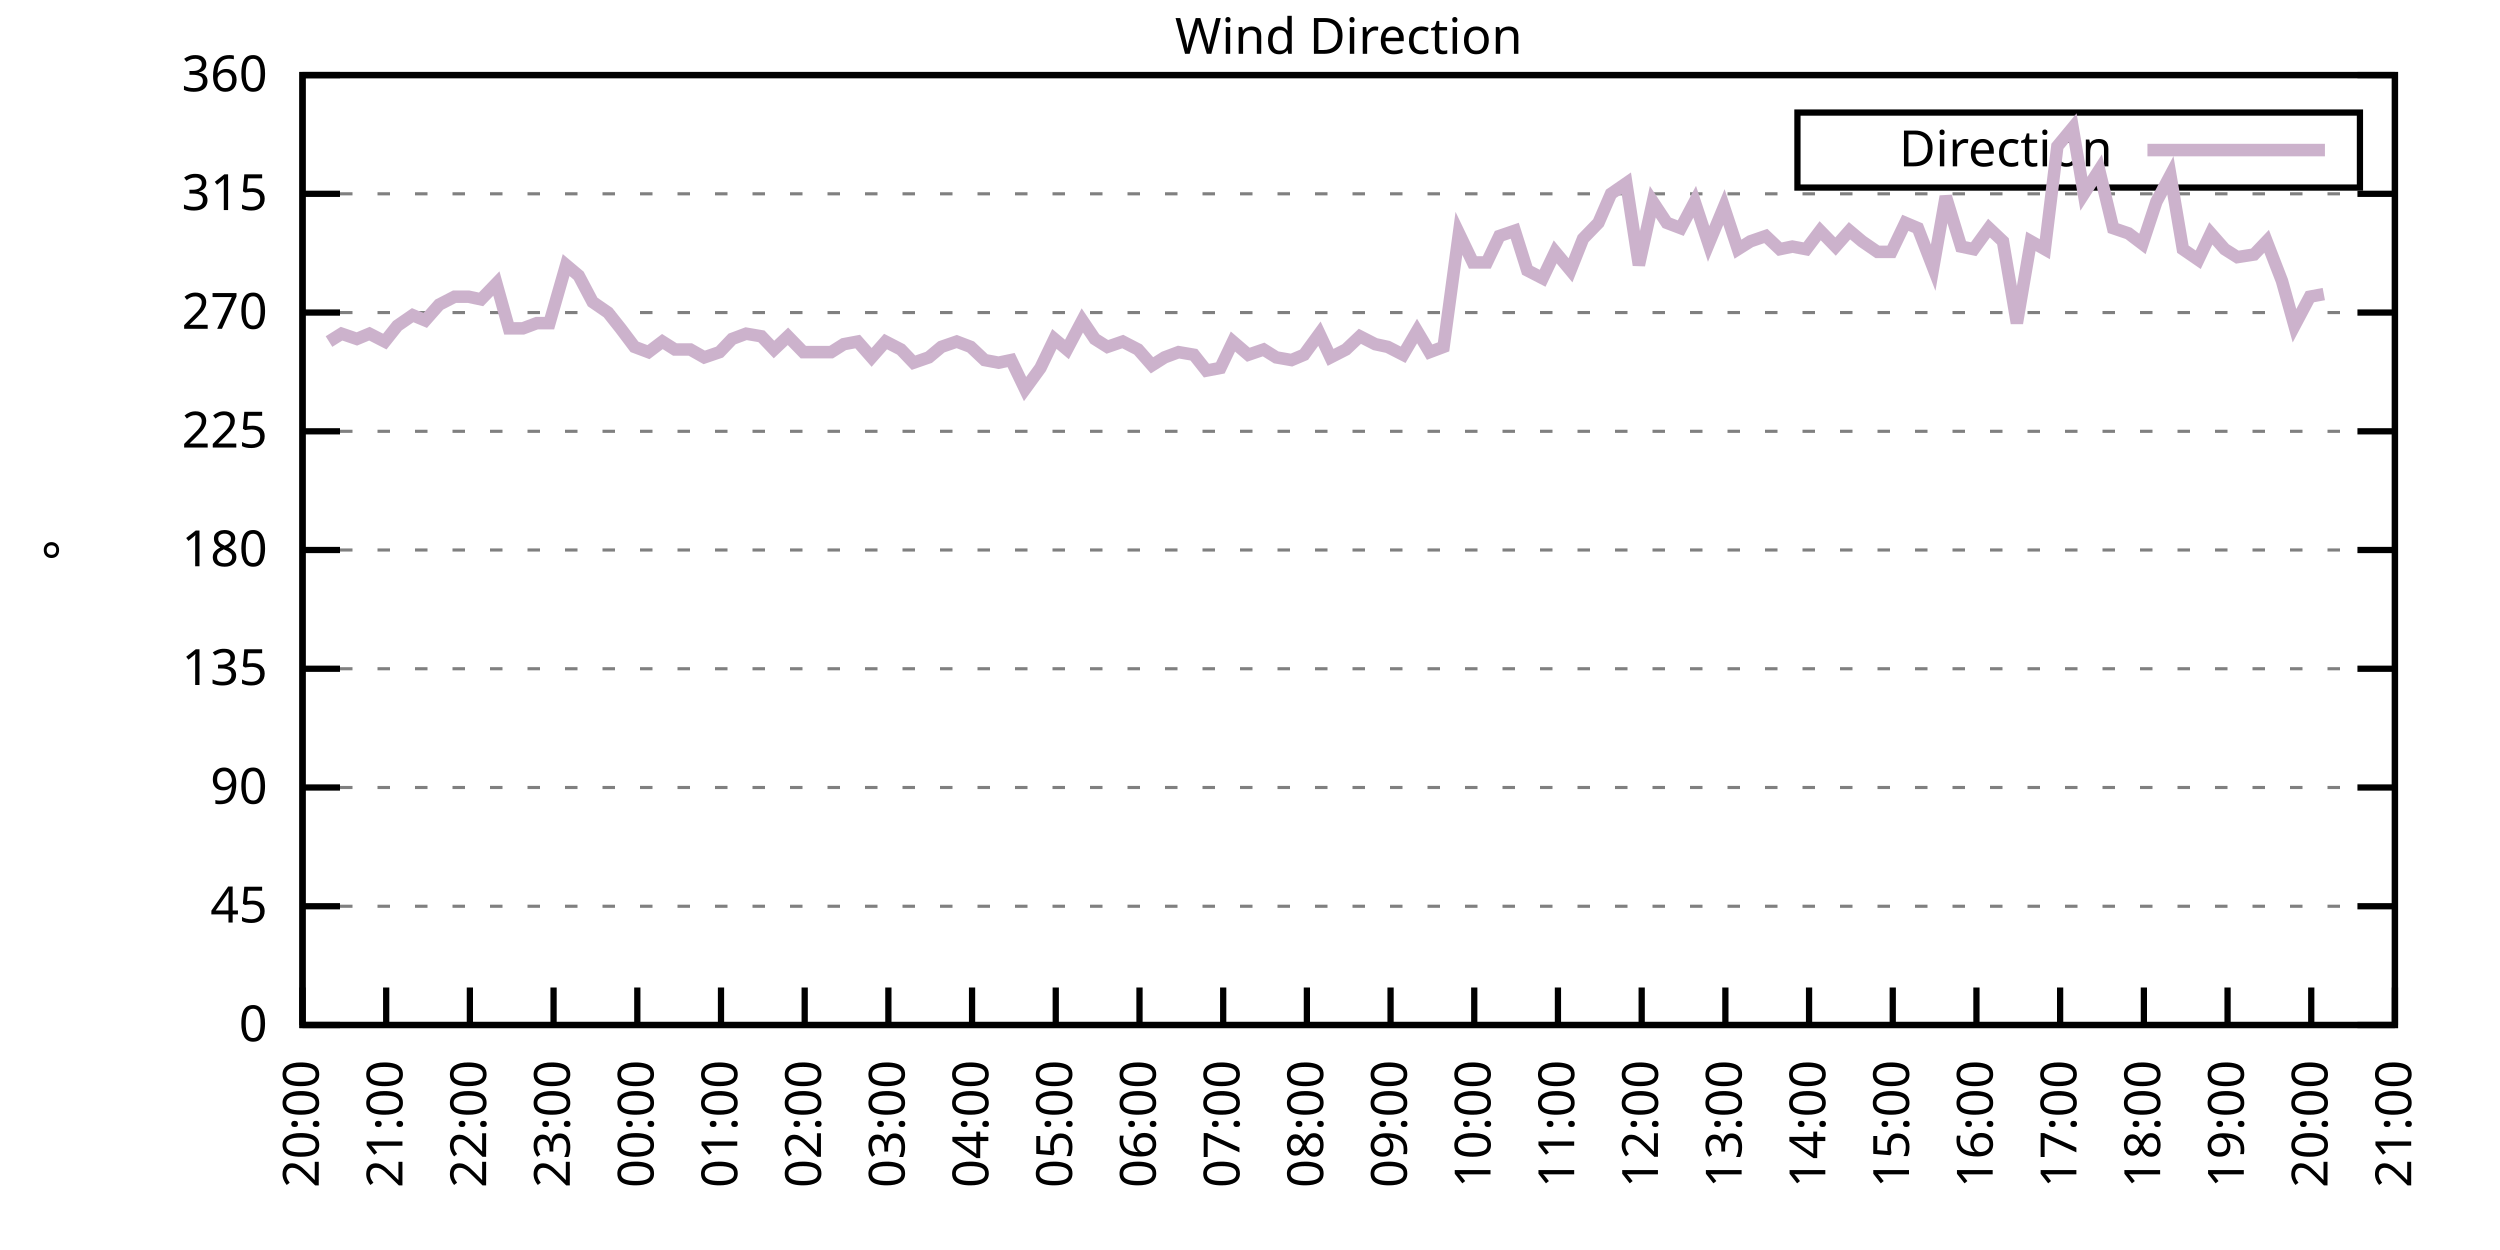
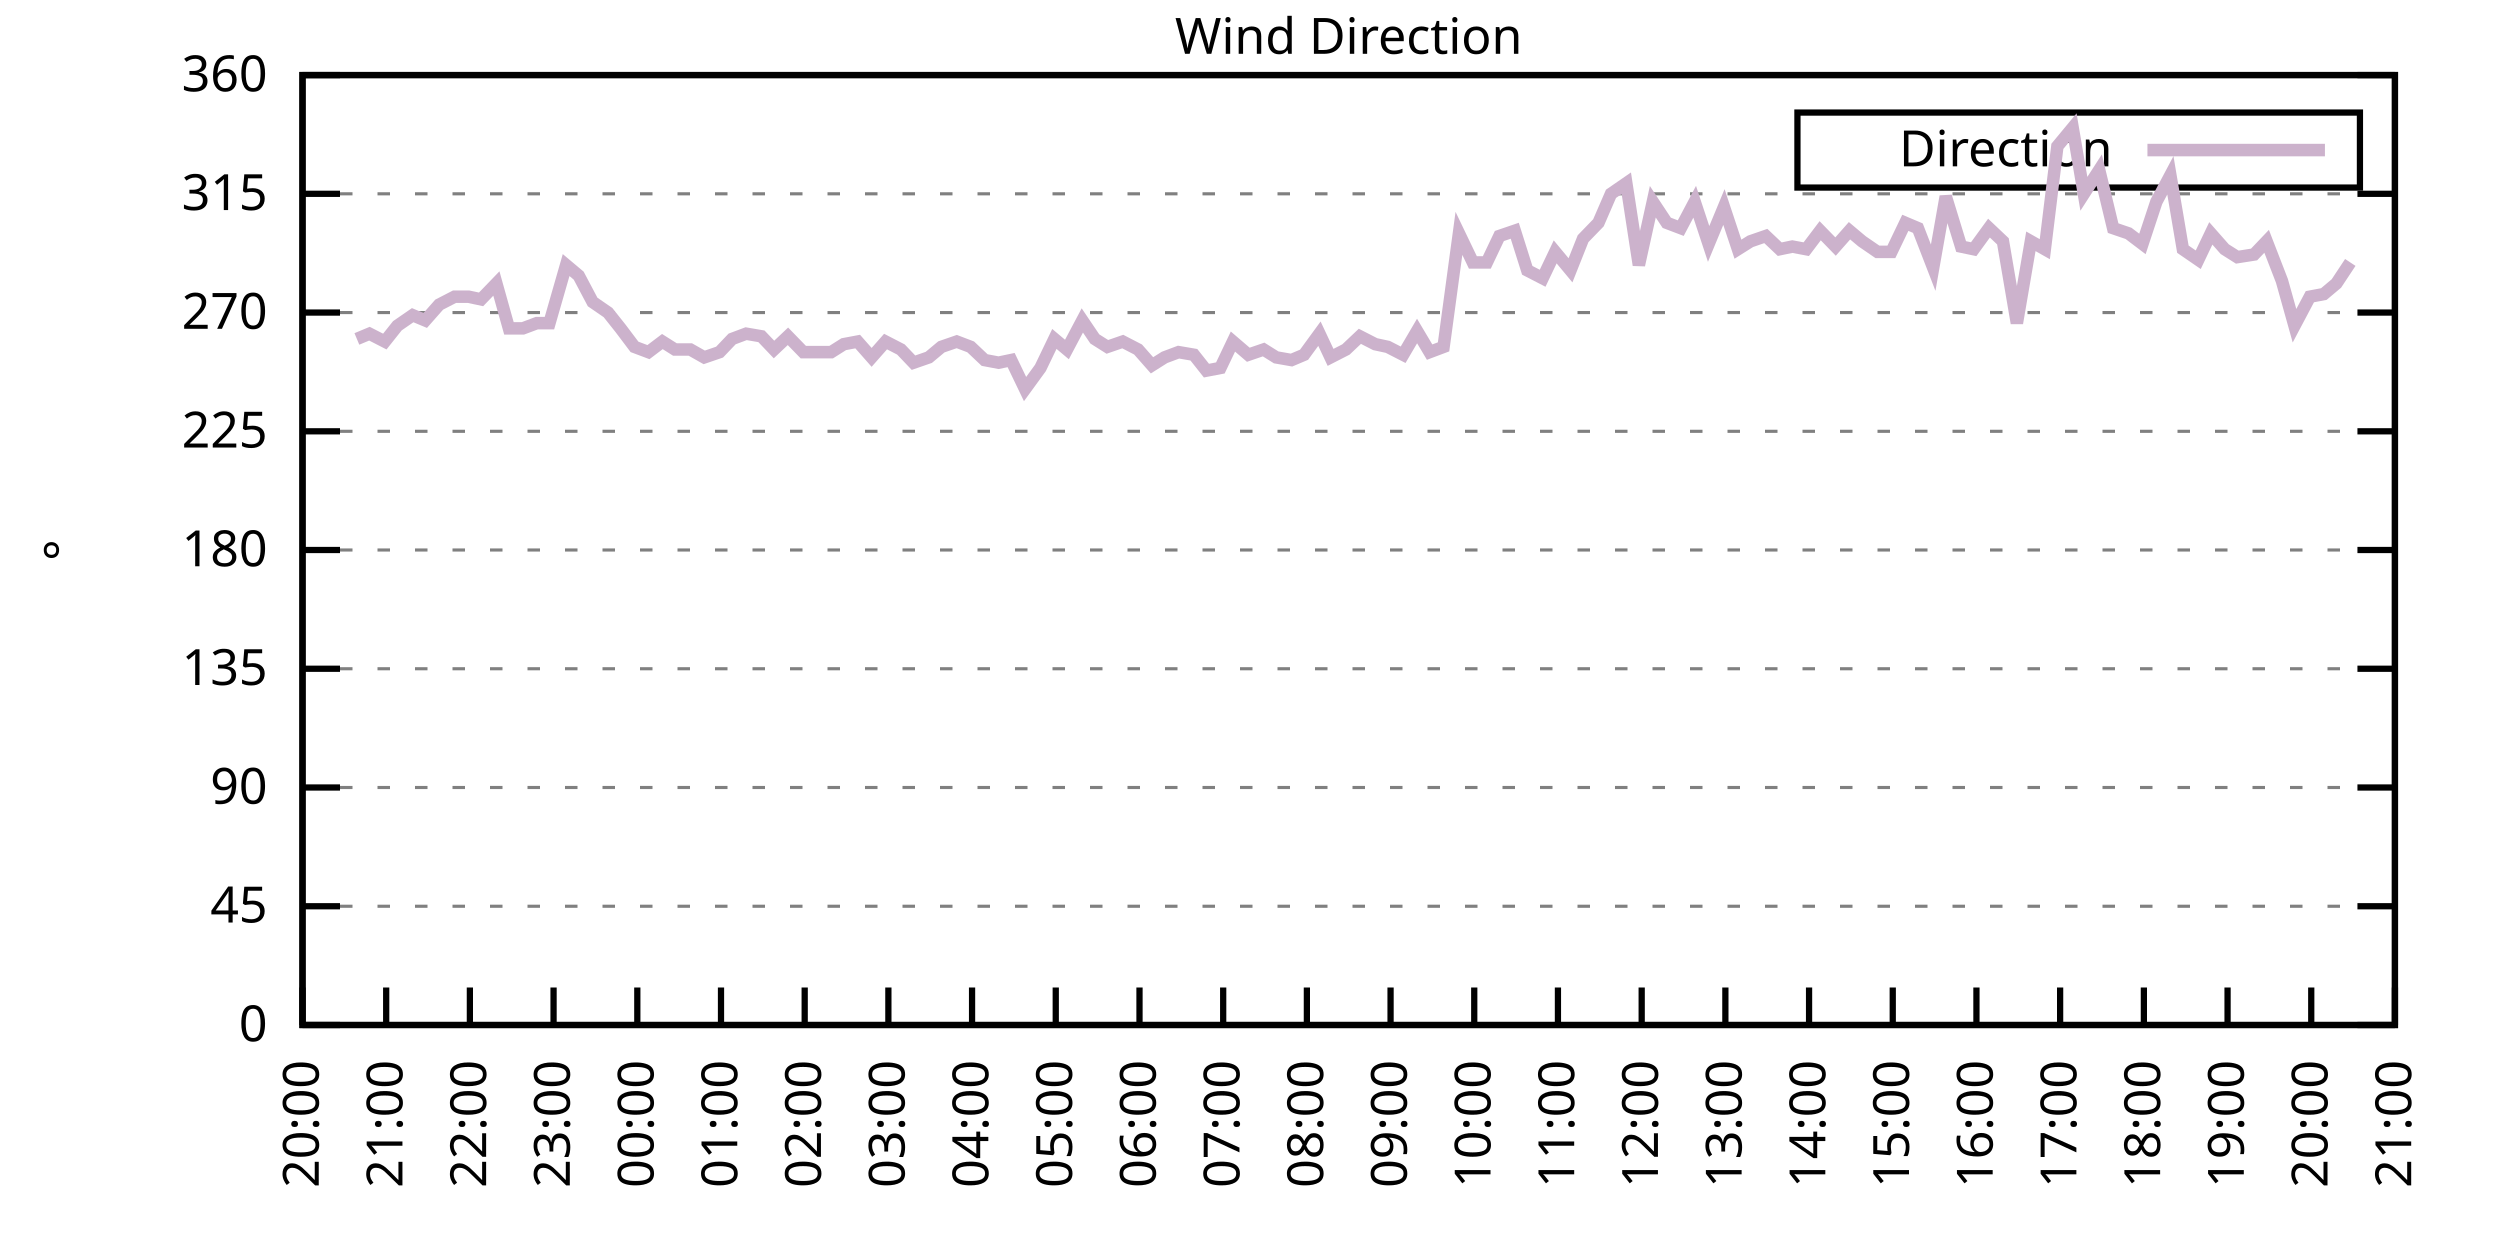
<svg xmlns="http://www.w3.org/2000/svg" xmlns:xlink="http://www.w3.org/1999/xlink" width="400" height="200" viewBox="0 0 400 200">
  <g id="gnuplot_canvas">
    <rect x="0" y="0" width="400" height="200" fill="none" />
    <defs>
      <circle id="gpDot" r="0.5" stroke-width="0.5" stroke="currentColor" />
      <path id="gpPt0" stroke-width="0.333" stroke="currentColor" d="M-1,0 h2 M0,-1 v2" />
      <path id="gpPt1" stroke-width="0.333" stroke="currentColor" d="M-1,-1 L1,1 M1,-1 L-1,1" />
      <path id="gpPt2" stroke-width="0.333" stroke="currentColor" d="M-1,0 L1,0 M0,-1 L0,1 M-1,-1 L1,1 M-1,1 L1,-1" />
      <rect id="gpPt3" stroke-width="0.333" stroke="currentColor" x="-1" y="-1" width="2" height="2" />
      <rect id="gpPt4" stroke-width="0.333" stroke="currentColor" fill="currentColor" x="-1" y="-1" width="2" height="2" />
      <circle id="gpPt5" stroke-width="0.333" stroke="currentColor" cx="0" cy="0" r="1" />
      <use xlink:href="#gpPt5" id="gpPt6" fill="currentColor" stroke="none" />
      <path id="gpPt7" stroke-width="0.333" stroke="currentColor" d="M0,-1.33 L-1.33,0.67 L1.33,0.67 z" />
      <use xlink:href="#gpPt7" id="gpPt8" fill="currentColor" stroke="none" />
      <use xlink:href="#gpPt7" id="gpPt9" stroke="currentColor" transform="rotate(180)" />
      <use xlink:href="#gpPt9" id="gpPt10" fill="currentColor" stroke="none" />
      <use xlink:href="#gpPt3" id="gpPt11" stroke="currentColor" transform="rotate(45)" />
      <use xlink:href="#gpPt11" id="gpPt12" fill="currentColor" stroke="none" />
      <path id="gpPt13" stroke-width="0.333" stroke="currentColor" d="M0,1.330 L1.265,0.411 L0.782,-1.067 L-0.782,-1.076 L-1.265,0.411 z" />
      <use xlink:href="#gpPt13" id="gpPt14" fill="currentColor" stroke="none" />
      <filter id="textbox" filterUnits="objectBoundingBox" x="0" y="0" height="1" width="1">
        <feFlood flood-color="white" flood-opacity="1" result="bgnd" />
        <feComposite in="SourceGraphic" in2="bgnd" operator="atop" />
      </filter>
      <filter id="greybox" filterUnits="objectBoundingBox" x="0" y="0" height="1" width="1">
        <feFlood flood-color="lightgrey" flood-opacity="1" result="grey" />
        <feComposite in="SourceGraphic" in2="grey" operator="atop" />
      </filter>
    </defs>
    <g fill="none" color="white" stroke="currentColor" stroke-width="1.00" stroke-linecap="butt" stroke-linejoin="miter">
</g>
    <g fill="none" color="black" stroke="currentColor" stroke-width="1.00" stroke-linecap="butt" stroke-linejoin="miter">
      <g stroke="none" shape-rendering="crispEdges">
        <polygon fill="rgb(255, 255, 255)" points="48.40,164.00 383.18,164.00 383.18,12.02 48.40,12.02 " />
      </g>
    </g>
    <g fill="none" color="black" stroke="currentColor" stroke-width="1.00" stroke-linecap="butt" stroke-linejoin="miter">
</g>
    <g fill="none" color="black" stroke="black" stroke-width="0.50" stroke-linecap="butt" stroke-linejoin="miter">
</g>
    <g fill="none" color="gray" stroke="currentColor" stroke-width="0.50" stroke-linecap="butt" stroke-linejoin="miter">
      <path stroke="gray" stroke-dasharray="2,4" class="gridline" d="M48.40,164.00 L383.19,164.00  " />
    </g>
    <g fill="none" color="gray" stroke="gray" stroke-width="1.00" stroke-linecap="butt" stroke-linejoin="miter">
</g>
    <g fill="none" color="black" stroke="currentColor" stroke-width="1.00" stroke-linecap="butt" stroke-linejoin="miter">
      <path stroke="black" d="M48.40,164.00 L54.40,164.00 M383.19,164.00 L377.19,164.00  " />
      <g transform="translate(42.80,166.60)" stroke="none" fill="black" font-family="Sans" font-size="8.00" text-anchor="end">
        <text>
          <tspan font-family="Sans"> 0</tspan>
        </text>
      </g>
    </g>
    <g fill="none" color="black" stroke="currentColor" stroke-width="1.00" stroke-linecap="butt" stroke-linejoin="miter">
</g>
    <g fill="none" color="black" stroke="black" stroke-width="0.50" stroke-linecap="butt" stroke-linejoin="miter">
</g>
    <g fill="none" color="gray" stroke="currentColor" stroke-width="0.50" stroke-linecap="butt" stroke-linejoin="miter">
      <path stroke="gray" stroke-dasharray="2,4" class="gridline" d="M48.40,145.00 L383.19,145.00  " />
    </g>
    <g fill="none" color="gray" stroke="gray" stroke-width="1.00" stroke-linecap="butt" stroke-linejoin="miter">
</g>
    <g fill="none" color="black" stroke="currentColor" stroke-width="1.00" stroke-linecap="butt" stroke-linejoin="miter">
      <path stroke="black" d="M48.40,145.00 L54.40,145.00 M383.19,145.00 L377.19,145.00  " />
      <g transform="translate(42.80,147.60)" stroke="none" fill="black" font-family="Sans" font-size="8.00" text-anchor="end">
        <text>
          <tspan font-family="Sans"> 45</tspan>
        </text>
      </g>
    </g>
    <g fill="none" color="black" stroke="currentColor" stroke-width="1.00" stroke-linecap="butt" stroke-linejoin="miter">
</g>
    <g fill="none" color="black" stroke="black" stroke-width="0.50" stroke-linecap="butt" stroke-linejoin="miter">
</g>
    <g fill="none" color="gray" stroke="currentColor" stroke-width="0.50" stroke-linecap="butt" stroke-linejoin="miter">
      <path stroke="gray" stroke-dasharray="2,4" class="gridline" d="M48.40,126.00 L383.19,126.00  " />
    </g>
    <g fill="none" color="gray" stroke="gray" stroke-width="1.00" stroke-linecap="butt" stroke-linejoin="miter">
</g>
    <g fill="none" color="black" stroke="currentColor" stroke-width="1.00" stroke-linecap="butt" stroke-linejoin="miter">
      <path stroke="black" d="M48.40,126.00 L54.40,126.00 M383.19,126.00 L377.19,126.00  " />
      <g transform="translate(42.80,128.60)" stroke="none" fill="black" font-family="Sans" font-size="8.00" text-anchor="end">
        <text>
          <tspan font-family="Sans"> 90</tspan>
        </text>
      </g>
    </g>
    <g fill="none" color="black" stroke="currentColor" stroke-width="1.00" stroke-linecap="butt" stroke-linejoin="miter">
</g>
    <g fill="none" color="black" stroke="black" stroke-width="0.50" stroke-linecap="butt" stroke-linejoin="miter">
</g>
    <g fill="none" color="gray" stroke="currentColor" stroke-width="0.50" stroke-linecap="butt" stroke-linejoin="miter">
      <path stroke="gray" stroke-dasharray="2,4" class="gridline" d="M48.40,107.00 L383.19,107.00  " />
    </g>
    <g fill="none" color="gray" stroke="gray" stroke-width="1.00" stroke-linecap="butt" stroke-linejoin="miter">
</g>
    <g fill="none" color="black" stroke="currentColor" stroke-width="1.00" stroke-linecap="butt" stroke-linejoin="miter">
      <path stroke="black" d="M48.40,107.00 L54.40,107.00 M383.19,107.00 L377.19,107.00  " />
      <g transform="translate(42.80,109.60)" stroke="none" fill="black" font-family="Sans" font-size="8.00" text-anchor="end">
        <text>
          <tspan font-family="Sans"> 135</tspan>
        </text>
      </g>
    </g>
    <g fill="none" color="black" stroke="currentColor" stroke-width="1.00" stroke-linecap="butt" stroke-linejoin="miter">
</g>
    <g fill="none" color="black" stroke="black" stroke-width="0.50" stroke-linecap="butt" stroke-linejoin="miter">
</g>
    <g fill="none" color="gray" stroke="currentColor" stroke-width="0.50" stroke-linecap="butt" stroke-linejoin="miter">
      <path stroke="gray" stroke-dasharray="2,4" class="gridline" d="M48.40,88.00 L383.19,88.00  " />
    </g>
    <g fill="none" color="gray" stroke="gray" stroke-width="1.00" stroke-linecap="butt" stroke-linejoin="miter">
</g>
    <g fill="none" color="black" stroke="currentColor" stroke-width="1.00" stroke-linecap="butt" stroke-linejoin="miter">
      <path stroke="black" d="M48.40,88.00 L54.40,88.00 M383.19,88.00 L377.19,88.00  " />
      <g transform="translate(42.80,90.60)" stroke="none" fill="black" font-family="Sans" font-size="8.00" text-anchor="end">
        <text>
          <tspan font-family="Sans"> 180</tspan>
        </text>
      </g>
    </g>
    <g fill="none" color="black" stroke="currentColor" stroke-width="1.00" stroke-linecap="butt" stroke-linejoin="miter">
</g>
    <g fill="none" color="black" stroke="black" stroke-width="0.50" stroke-linecap="butt" stroke-linejoin="miter">
</g>
    <g fill="none" color="gray" stroke="currentColor" stroke-width="0.50" stroke-linecap="butt" stroke-linejoin="miter">
      <path stroke="gray" stroke-dasharray="2,4" class="gridline" d="M48.40,69.01 L383.19,69.01  " />
    </g>
    <g fill="none" color="gray" stroke="gray" stroke-width="1.00" stroke-linecap="butt" stroke-linejoin="miter">
</g>
    <g fill="none" color="black" stroke="currentColor" stroke-width="1.00" stroke-linecap="butt" stroke-linejoin="miter">
      <path stroke="black" d="M48.40,69.01 L54.40,69.01 M383.19,69.01 L377.19,69.01  " />
      <g transform="translate(42.80,71.61)" stroke="none" fill="black" font-family="Sans" font-size="8.00" text-anchor="end">
        <text>
          <tspan font-family="Sans"> 225</tspan>
        </text>
      </g>
    </g>
    <g fill="none" color="black" stroke="currentColor" stroke-width="1.00" stroke-linecap="butt" stroke-linejoin="miter">
</g>
    <g fill="none" color="black" stroke="black" stroke-width="0.50" stroke-linecap="butt" stroke-linejoin="miter">
</g>
    <g fill="none" color="gray" stroke="currentColor" stroke-width="0.50" stroke-linecap="butt" stroke-linejoin="miter">
      <path stroke="gray" stroke-dasharray="2,4" class="gridline" d="M48.40,50.01 L383.19,50.01  " />
    </g>
    <g fill="none" color="gray" stroke="gray" stroke-width="1.00" stroke-linecap="butt" stroke-linejoin="miter">
</g>
    <g fill="none" color="black" stroke="currentColor" stroke-width="1.00" stroke-linecap="butt" stroke-linejoin="miter">
      <path stroke="black" d="M48.40,50.01 L54.40,50.01 M383.19,50.01 L377.19,50.01  " />
      <g transform="translate(42.80,52.61)" stroke="none" fill="black" font-family="Sans" font-size="8.00" text-anchor="end">
        <text>
          <tspan font-family="Sans"> 270</tspan>
        </text>
      </g>
    </g>
    <g fill="none" color="black" stroke="currentColor" stroke-width="1.00" stroke-linecap="butt" stroke-linejoin="miter">
</g>
    <g fill="none" color="black" stroke="black" stroke-width="0.50" stroke-linecap="butt" stroke-linejoin="miter">
</g>
    <g fill="none" color="gray" stroke="currentColor" stroke-width="0.50" stroke-linecap="butt" stroke-linejoin="miter">
      <path stroke="gray" stroke-dasharray="2,4" class="gridline" d="M48.40,31.01 L383.19,31.01  " />
    </g>
    <g fill="none" color="gray" stroke="gray" stroke-width="1.00" stroke-linecap="butt" stroke-linejoin="miter">
</g>
    <g fill="none" color="black" stroke="currentColor" stroke-width="1.00" stroke-linecap="butt" stroke-linejoin="miter">
      <path stroke="black" d="M48.40,31.01 L54.40,31.01 M383.19,31.01 L377.19,31.01  " />
      <g transform="translate(42.80,33.61)" stroke="none" fill="black" font-family="Sans" font-size="8.00" text-anchor="end">
        <text>
          <tspan font-family="Sans"> 315</tspan>
        </text>
      </g>
    </g>
    <g fill="none" color="black" stroke="currentColor" stroke-width="1.00" stroke-linecap="butt" stroke-linejoin="miter">
</g>
    <g fill="none" color="black" stroke="black" stroke-width="0.50" stroke-linecap="butt" stroke-linejoin="miter">
</g>
    <g fill="none" color="gray" stroke="currentColor" stroke-width="0.50" stroke-linecap="butt" stroke-linejoin="miter">
      <path stroke="gray" stroke-dasharray="2,4" class="gridline" d="M48.40,12.01 L383.19,12.01  " />
    </g>
    <g fill="none" color="gray" stroke="gray" stroke-width="1.00" stroke-linecap="butt" stroke-linejoin="miter">
</g>
    <g fill="none" color="black" stroke="currentColor" stroke-width="1.00" stroke-linecap="butt" stroke-linejoin="miter">
      <path stroke="black" d="M48.40,12.01 L54.40,12.01 M383.19,12.01 L377.19,12.01  " />
      <g transform="translate(42.80,14.61)" stroke="none" fill="black" font-family="Sans" font-size="8.00" text-anchor="end">
        <text>
          <tspan font-family="Sans"> 360</tspan>
        </text>
      </g>
    </g>
    <g fill="none" color="black" stroke="currentColor" stroke-width="1.00" stroke-linecap="butt" stroke-linejoin="miter">
      <path stroke="black" d="M48.40,164.00 L48.40,158.00  " />
      <g transform="translate(51.00,169.60) rotate(270.00)" stroke="none" fill="black" font-family="Sans" font-size="8.00" text-anchor="end">
        <text>
          <tspan font-family="Sans">20:00</tspan>
        </text>
      </g>
    </g>
    <g fill="none" color="black" stroke="currentColor" stroke-width="1.00" stroke-linecap="butt" stroke-linejoin="miter">
      <path stroke="black" d="M61.79,164.00 L61.79,158.00  " />
      <g transform="translate(64.39,169.60) rotate(270.00)" stroke="none" fill="black" font-family="Sans" font-size="8.00" text-anchor="end">
        <text>
          <tspan font-family="Sans">21:00</tspan>
        </text>
      </g>
    </g>
    <g fill="none" color="black" stroke="currentColor" stroke-width="1.00" stroke-linecap="butt" stroke-linejoin="miter">
      <path stroke="black" d="M75.18,164.00 L75.18,158.00  " />
      <g transform="translate(77.78,169.60) rotate(270.00)" stroke="none" fill="black" font-family="Sans" font-size="8.00" text-anchor="end">
        <text>
          <tspan font-family="Sans">22:00</tspan>
        </text>
      </g>
    </g>
    <g fill="none" color="black" stroke="currentColor" stroke-width="1.00" stroke-linecap="butt" stroke-linejoin="miter">
      <path stroke="black" d="M88.57,164.00 L88.57,158.00  " />
      <g transform="translate(91.17,169.60) rotate(270.00)" stroke="none" fill="black" font-family="Sans" font-size="8.00" text-anchor="end">
        <text>
          <tspan font-family="Sans">23:00</tspan>
        </text>
      </g>
    </g>
    <g fill="none" color="black" stroke="currentColor" stroke-width="1.00" stroke-linecap="butt" stroke-linejoin="miter">
      <path stroke="black" d="M101.97,164.00 L101.97,158.00  " />
      <g transform="translate(104.57,169.60) rotate(270.00)" stroke="none" fill="black" font-family="Sans" font-size="8.00" text-anchor="end">
        <text>
          <tspan font-family="Sans">00:00</tspan>
        </text>
      </g>
    </g>
    <g fill="none" color="black" stroke="currentColor" stroke-width="1.00" stroke-linecap="butt" stroke-linejoin="miter">
      <path stroke="black" d="M115.36,164.00 L115.36,158.00  " />
      <g transform="translate(117.96,169.60) rotate(270.00)" stroke="none" fill="black" font-family="Sans" font-size="8.00" text-anchor="end">
        <text>
          <tspan font-family="Sans">01:00</tspan>
        </text>
      </g>
    </g>
    <g fill="none" color="black" stroke="currentColor" stroke-width="1.00" stroke-linecap="butt" stroke-linejoin="miter">
      <path stroke="black" d="M128.75,164.00 L128.75,158.00  " />
      <g transform="translate(131.35,169.60) rotate(270.00)" stroke="none" fill="black" font-family="Sans" font-size="8.00" text-anchor="end">
        <text>
          <tspan font-family="Sans">02:00</tspan>
        </text>
      </g>
    </g>
    <g fill="none" color="black" stroke="currentColor" stroke-width="1.00" stroke-linecap="butt" stroke-linejoin="miter">
      <path stroke="black" d="M142.14,164.00 L142.14,158.00  " />
      <g transform="translate(144.74,169.60) rotate(270.00)" stroke="none" fill="black" font-family="Sans" font-size="8.00" text-anchor="end">
        <text>
          <tspan font-family="Sans">03:00</tspan>
        </text>
      </g>
    </g>
    <g fill="none" color="black" stroke="currentColor" stroke-width="1.00" stroke-linecap="butt" stroke-linejoin="miter">
      <path stroke="black" d="M155.53,164.00 L155.53,158.00  " />
      <g transform="translate(158.13,169.60) rotate(270.00)" stroke="none" fill="black" font-family="Sans" font-size="8.00" text-anchor="end">
        <text>
          <tspan font-family="Sans">04:00</tspan>
        </text>
      </g>
    </g>
    <g fill="none" color="black" stroke="currentColor" stroke-width="1.00" stroke-linecap="butt" stroke-linejoin="miter">
      <path stroke="black" d="M168.92,164.00 L168.92,158.00  " />
      <g transform="translate(171.52,169.60) rotate(270.00)" stroke="none" fill="black" font-family="Sans" font-size="8.00" text-anchor="end">
        <text>
          <tspan font-family="Sans">05:00</tspan>
        </text>
      </g>
    </g>
    <g fill="none" color="black" stroke="currentColor" stroke-width="1.00" stroke-linecap="butt" stroke-linejoin="miter">
      <path stroke="black" d="M182.32,164.00 L182.32,158.00  " />
      <g transform="translate(184.92,169.60) rotate(270.00)" stroke="none" fill="black" font-family="Sans" font-size="8.00" text-anchor="end">
        <text>
          <tspan font-family="Sans">06:00</tspan>
        </text>
      </g>
    </g>
    <g fill="none" color="black" stroke="currentColor" stroke-width="1.00" stroke-linecap="butt" stroke-linejoin="miter">
      <path stroke="black" d="M195.71,164.00 L195.71,158.00  " />
      <g transform="translate(198.31,169.60) rotate(270.00)" stroke="none" fill="black" font-family="Sans" font-size="8.00" text-anchor="end">
        <text>
          <tspan font-family="Sans">07:00</tspan>
        </text>
      </g>
    </g>
    <g fill="none" color="black" stroke="currentColor" stroke-width="1.00" stroke-linecap="butt" stroke-linejoin="miter">
      <path stroke="black" d="M209.10,164.00 L209.10,158.00  " />
      <g transform="translate(211.70,169.60) rotate(270.00)" stroke="none" fill="black" font-family="Sans" font-size="8.00" text-anchor="end">
        <text>
          <tspan font-family="Sans">08:00</tspan>
        </text>
      </g>
    </g>
    <g fill="none" color="black" stroke="currentColor" stroke-width="1.00" stroke-linecap="butt" stroke-linejoin="miter">
      <path stroke="black" d="M222.49,164.00 L222.49,158.00  " />
      <g transform="translate(225.09,169.60) rotate(270.00)" stroke="none" fill="black" font-family="Sans" font-size="8.00" text-anchor="end">
        <text>
          <tspan font-family="Sans">09:00</tspan>
        </text>
      </g>
    </g>
    <g fill="none" color="black" stroke="currentColor" stroke-width="1.00" stroke-linecap="butt" stroke-linejoin="miter">
      <path stroke="black" d="M235.88,164.00 L235.88,158.00  " />
      <g transform="translate(238.48,169.60) rotate(270.00)" stroke="none" fill="black" font-family="Sans" font-size="8.00" text-anchor="end">
        <text>
          <tspan font-family="Sans">10:00</tspan>
        </text>
      </g>
    </g>
    <g fill="none" color="black" stroke="currentColor" stroke-width="1.00" stroke-linecap="butt" stroke-linejoin="miter">
      <path stroke="black" d="M249.27,164.00 L249.27,158.00  " />
      <g transform="translate(251.87,169.60) rotate(270.00)" stroke="none" fill="black" font-family="Sans" font-size="8.00" text-anchor="end">
        <text>
          <tspan font-family="Sans">11:00</tspan>
        </text>
      </g>
    </g>
    <g fill="none" color="black" stroke="currentColor" stroke-width="1.00" stroke-linecap="butt" stroke-linejoin="miter">
      <path stroke="black" d="M262.67,164.00 L262.67,158.00  " />
      <g transform="translate(265.27,169.60) rotate(270.00)" stroke="none" fill="black" font-family="Sans" font-size="8.00" text-anchor="end">
        <text>
          <tspan font-family="Sans">12:00</tspan>
        </text>
      </g>
    </g>
    <g fill="none" color="black" stroke="currentColor" stroke-width="1.00" stroke-linecap="butt" stroke-linejoin="miter">
      <path stroke="black" d="M276.06,164.00 L276.06,158.00  " />
      <g transform="translate(278.66,169.60) rotate(270.00)" stroke="none" fill="black" font-family="Sans" font-size="8.00" text-anchor="end">
        <text>
          <tspan font-family="Sans">13:00</tspan>
        </text>
      </g>
    </g>
    <g fill="none" color="black" stroke="currentColor" stroke-width="1.00" stroke-linecap="butt" stroke-linejoin="miter">
      <path stroke="black" d="M289.45,164.00 L289.45,158.00  " />
      <g transform="translate(292.05,169.60) rotate(270.00)" stroke="none" fill="black" font-family="Sans" font-size="8.00" text-anchor="end">
        <text>
          <tspan font-family="Sans">14:00</tspan>
        </text>
      </g>
    </g>
    <g fill="none" color="black" stroke="currentColor" stroke-width="1.00" stroke-linecap="butt" stroke-linejoin="miter">
      <path stroke="black" d="M302.84,164.00 L302.84,158.00  " />
      <g transform="translate(305.44,169.60) rotate(270.00)" stroke="none" fill="black" font-family="Sans" font-size="8.00" text-anchor="end">
        <text>
          <tspan font-family="Sans">15:00</tspan>
        </text>
      </g>
    </g>
    <g fill="none" color="black" stroke="currentColor" stroke-width="1.00" stroke-linecap="butt" stroke-linejoin="miter">
      <path stroke="black" d="M316.23,164.00 L316.23,158.00  " />
      <g transform="translate(318.83,169.60) rotate(270.00)" stroke="none" fill="black" font-family="Sans" font-size="8.00" text-anchor="end">
        <text>
          <tspan font-family="Sans">16:00</tspan>
        </text>
      </g>
    </g>
    <g fill="none" color="black" stroke="currentColor" stroke-width="1.00" stroke-linecap="butt" stroke-linejoin="miter">
      <path stroke="black" d="M329.62,164.00 L329.62,158.00  " />
      <g transform="translate(332.22,169.60) rotate(270.00)" stroke="none" fill="black" font-family="Sans" font-size="8.00" text-anchor="end">
        <text>
          <tspan font-family="Sans">17:00</tspan>
        </text>
      </g>
    </g>
    <g fill="none" color="black" stroke="currentColor" stroke-width="1.00" stroke-linecap="butt" stroke-linejoin="miter">
      <path stroke="black" d="M343.02,164.00 L343.02,158.00  " />
      <g transform="translate(345.62,169.60) rotate(270.00)" stroke="none" fill="black" font-family="Sans" font-size="8.00" text-anchor="end">
        <text>
          <tspan font-family="Sans">18:00</tspan>
        </text>
      </g>
    </g>
    <g fill="none" color="black" stroke="currentColor" stroke-width="1.00" stroke-linecap="butt" stroke-linejoin="miter">
      <path stroke="black" d="M356.41,164.00 L356.41,158.00  " />
      <g transform="translate(359.01,169.60) rotate(270.00)" stroke="none" fill="black" font-family="Sans" font-size="8.00" text-anchor="end">
        <text>
          <tspan font-family="Sans">19:00</tspan>
        </text>
      </g>
    </g>
    <g fill="none" color="black" stroke="currentColor" stroke-width="1.00" stroke-linecap="butt" stroke-linejoin="miter">
      <path stroke="black" d="M369.80,164.00 L369.80,158.00  " />
      <g transform="translate(372.40,169.60) rotate(270.00)" stroke="none" fill="black" font-family="Sans" font-size="8.00" text-anchor="end">
        <text>
          <tspan font-family="Sans">20:00</tspan>
        </text>
      </g>
    </g>
    <g fill="none" color="black" stroke="currentColor" stroke-width="1.00" stroke-linecap="butt" stroke-linejoin="miter">
      <path stroke="black" d="M383.19,164.00 L383.19,158.00  " />
      <g transform="translate(385.79,169.60) rotate(270.00)" stroke="none" fill="black" font-family="Sans" font-size="8.00" text-anchor="end">
        <text>
          <tspan font-family="Sans">21:00</tspan>
        </text>
      </g>
    </g>
    <g fill="none" color="black" stroke="currentColor" stroke-width="1.00" stroke-linecap="butt" stroke-linejoin="miter">
</g>
    <g fill="none" color="black" stroke="currentColor" stroke-width="1.00" stroke-linecap="butt" stroke-linejoin="miter">
      <path stroke="black" d="M48.40,12.01 L48.40,164.00 L383.19,164.00 L383.19,12.01 L48.40,12.01 Z  " />
    </g>
    <g fill="none" color="black" stroke="currentColor" stroke-width="1.00" stroke-linecap="butt" stroke-linejoin="miter">
</g>
    <g fill="none" color="black" stroke="currentColor" stroke-width="1.00" stroke-linecap="butt" stroke-linejoin="miter">
      <path stroke="black" d="M287.59,30.01 L287.59,18.01 L377.59,18.01 L377.59,30.01 L287.59,30.01 Z  " />
    </g>
    <g id="Wind_direction_plot_1">
      <g fill="none" color="white" stroke="black" stroke-width="2.00" stroke-linecap="butt" stroke-linejoin="miter">
</g>
      <g fill="none" color="black" stroke="currentColor" stroke-width="2.00" stroke-linecap="butt" stroke-linejoin="miter">
        <g transform="translate(337.99,26.61)" stroke="none" fill="black" font-family="Sans" font-size="8.00" text-anchor="end">
          <text>
            <tspan font-family="Sans">Direction</tspan>
          </text>
        </g>
      </g>
      <g fill="none" color="black" stroke="currentColor" stroke-width="2.00" stroke-linecap="butt" stroke-linejoin="miter">
-         <path stroke="rgb(204, 178, 204)" d="M343.59,24.01 L371.99,24.01 M52.64,54.65 L54.65,53.39 L57.10,54.23 L59.11,53.39 L61.57,54.65 L63.58,52.12   L66.03,50.43 L68.04,51.27 L70.27,48.74 L72.73,47.47 L74.96,47.47 L76.97,47.90 L79.42,45.36 L81.43,52.54   L83.66,52.54 L85.90,51.70 L87.91,51.70 L90.58,42.41 L92.59,44.10 L94.82,48.32 L97.28,50.01 L99.29,52.54   L101.52,55.50 L103.75,56.34 L105.98,54.65 L107.99,55.92 L110.45,55.92 L112.68,57.18 L115.13,56.34 L117.14,54.23   L119.38,53.39 L121.83,53.81 L123.84,55.92 L126.07,53.81 L128.53,56.34 L130.31,56.34 L132.99,56.34 L135.00,55.07   L137.23,54.65 L139.46,57.18 L141.69,54.65 L144.15,55.92 L146.16,58.03 L148.61,57.18 L150.62,55.50 L153.08,54.65   L155.31,55.50 L157.54,57.61 L159.77,58.03 L161.78,57.61 L164.01,62.25 L166.47,58.87 L168.70,54.23 L170.71,55.92   L173.17,51.27 L175.17,54.23 L177.18,55.50 L179.64,54.65 L182.09,55.92 L184.32,58.45 L186.33,57.18 L188.57,56.34   L191.02,56.76 L193.03,59.30 L195.26,58.87 L197.27,54.65 L199.73,56.76 L202.18,55.92 L204.19,57.18 L206.64,57.61   L208.65,56.76 L211.11,53.39 L212.89,57.18 L215.35,55.92 L217.58,53.81 L220.04,55.07 L222.04,55.50 L224.50,56.76   L226.73,52.96 L228.74,56.34 L230.97,55.50 L233.43,37.34 L235.66,41.99 L237.89,41.99 L239.90,37.76 L242.36,36.92   L244.36,43.25 L246.82,44.52 L248.83,40.30 L251.28,43.25 L253.29,38.19 L255.75,35.65 L257.76,31.01 L260.21,29.32   L262.22,42.41 L264.45,32.28 L266.68,35.65 L268.92,36.50 L271.15,32.28 L273.38,39.03 L275.83,33.12 L278.07,39.87   L280.07,38.61 L282.53,37.76 L284.76,39.87 L286.77,39.45 L289.00,39.87 L291.23,36.92 L293.69,39.45 L295.92,36.92   L297.93,38.61 L300.39,40.30 L302.62,40.30 L304.85,35.65 L306.86,36.50 L309.31,42.83 L311.32,31.43 L313.78,39.45   L315.79,39.87 L318.24,36.50 L320.47,38.61 L322.70,51.70 L324.94,38.61 L327.17,39.87 L329.18,23.41 L331.63,20.45   L333.42,31.01 L335.87,27.21 L338.10,36.50 L340.56,37.34 L342.79,39.03 L345.02,32.28 L347.26,28.05 L349.26,39.87   L351.72,41.56 L353.73,37.34 L355.96,39.87 L357.97,41.14 L360.65,40.72 L362.66,38.61 L365.11,44.94 L367.12,52.12   L369.58,47.47 L371.81,47.05  " />
+         <path stroke="rgb(204, 178, 204)" d="M343.59,24.01 L371.99,24.01 M57.10,54.23 L59.11,53.39 L61.57,54.65 L63.58,52.12 L66.03,50.43 L68.04,51.27   L70.27,48.74 L72.73,47.47 L74.96,47.47 L76.97,47.90 L79.42,45.36 L81.43,52.54 L83.66,52.54 L85.90,51.70   L87.91,51.70 L90.58,42.41 L92.59,44.10 L94.82,48.32 L97.28,50.01 L99.29,52.54 L101.52,55.50 L103.75,56.34   L105.98,54.65 L107.99,55.92 L110.45,55.92 L112.68,57.18 L115.13,56.34 L117.14,54.23 L119.38,53.39 L121.83,53.81   L123.84,55.92 L126.07,53.81 L128.53,56.34 L130.31,56.34 L132.99,56.34 L135.00,55.07 L137.23,54.65 L139.46,57.18   L141.69,54.65 L144.15,55.92 L146.16,58.03 L148.61,57.18 L150.62,55.50 L153.08,54.65 L155.31,55.50 L157.54,57.61   L159.77,58.03 L161.78,57.61 L164.01,62.25 L166.47,58.87 L168.70,54.23 L170.71,55.92 L173.17,51.27 L175.17,54.23   L177.18,55.50 L179.64,54.65 L182.09,55.92 L184.32,58.45 L186.33,57.18 L188.57,56.34 L191.02,56.76 L193.03,59.30   L195.26,58.87 L197.27,54.65 L199.73,56.76 L202.18,55.92 L204.19,57.18 L206.64,57.61 L208.65,56.76 L211.11,53.39   L212.89,57.18 L215.35,55.92 L217.58,53.81 L220.04,55.07 L222.04,55.50 L224.50,56.76 L226.73,52.96 L228.74,56.34   L230.97,55.50 L233.43,37.34 L235.66,41.99 L237.89,41.99 L239.90,37.76 L242.36,36.92 L244.36,43.25 L246.82,44.52   L248.83,40.30 L251.28,43.25 L253.29,38.19 L255.75,35.65 L257.76,31.01 L260.21,29.32 L262.22,42.41 L264.45,32.28   L266.68,35.65 L268.92,36.50 L271.15,32.28 L273.38,39.03 L275.83,33.12 L278.07,39.87 L280.07,38.61 L282.53,37.76   L284.76,39.87 L286.77,39.45 L289.00,39.87 L291.23,36.92 L293.69,39.45 L295.92,36.92 L297.93,38.61 L300.39,40.30   L302.62,40.30 L304.85,35.65 L306.86,36.50 L309.31,42.83 L311.32,31.43 L313.78,39.45 L315.79,39.87 L318.24,36.50   L320.47,38.61 L322.70,51.70 L324.94,38.61 L327.17,39.87 L329.18,23.41 L331.63,20.45 L333.42,31.01 L335.87,27.21   L338.10,36.50 L340.56,37.34 L342.79,39.03 L345.02,32.28 L347.26,28.05 L349.26,39.87 L351.72,41.56 L353.73,37.34   L355.96,39.87 L357.97,41.14 L360.65,40.72 L362.66,38.61 L365.11,44.94 L367.12,52.12 L369.58,47.47 L371.81,47.05   L373.82,45.36 L376.05,41.99  " />
      </g>
    </g>
    <g fill="none" color="black" stroke="currentColor" stroke-width="2.00" stroke-linecap="butt" stroke-linejoin="miter">
</g>
    <g fill="none" color="black" stroke="black" stroke-width="1.00" stroke-linecap="butt" stroke-linejoin="miter">
</g>
    <g fill="none" color="black" stroke="currentColor" stroke-width="1.00" stroke-linecap="butt" stroke-linejoin="miter">
      <path stroke="black" d="M48.40,12.01 L48.40,164.00 L383.19,164.00 L383.19,12.01 L48.40,12.01 Z  " />
      <g transform="translate(12.80,88.01) rotate(270.00)" stroke="none" fill="black" font-family="Sans" font-size="8.00" text-anchor="middle">
        <text>
          <tspan font-family="Sans">°</tspan>
        </text>
      </g>
    </g>
    <g fill="none" color="black" stroke="currentColor" stroke-width="1.00" stroke-linecap="butt" stroke-linejoin="miter">
</g>
    <g fill="none" color="black" stroke="currentColor" stroke-width="1.00" stroke-linecap="butt" stroke-linejoin="miter">
      <g transform="translate(215.79,8.61)" stroke="none" fill="black" font-family="Sans" font-size="8.00" text-anchor="middle">
        <text>
          <tspan font-family="Sans">Wind Direction</tspan>
        </text>
      </g>
    </g>
    <g fill="none" color="black" stroke="currentColor" stroke-width="1.00" stroke-linecap="butt" stroke-linejoin="miter">
</g>
  </g>
</svg>
